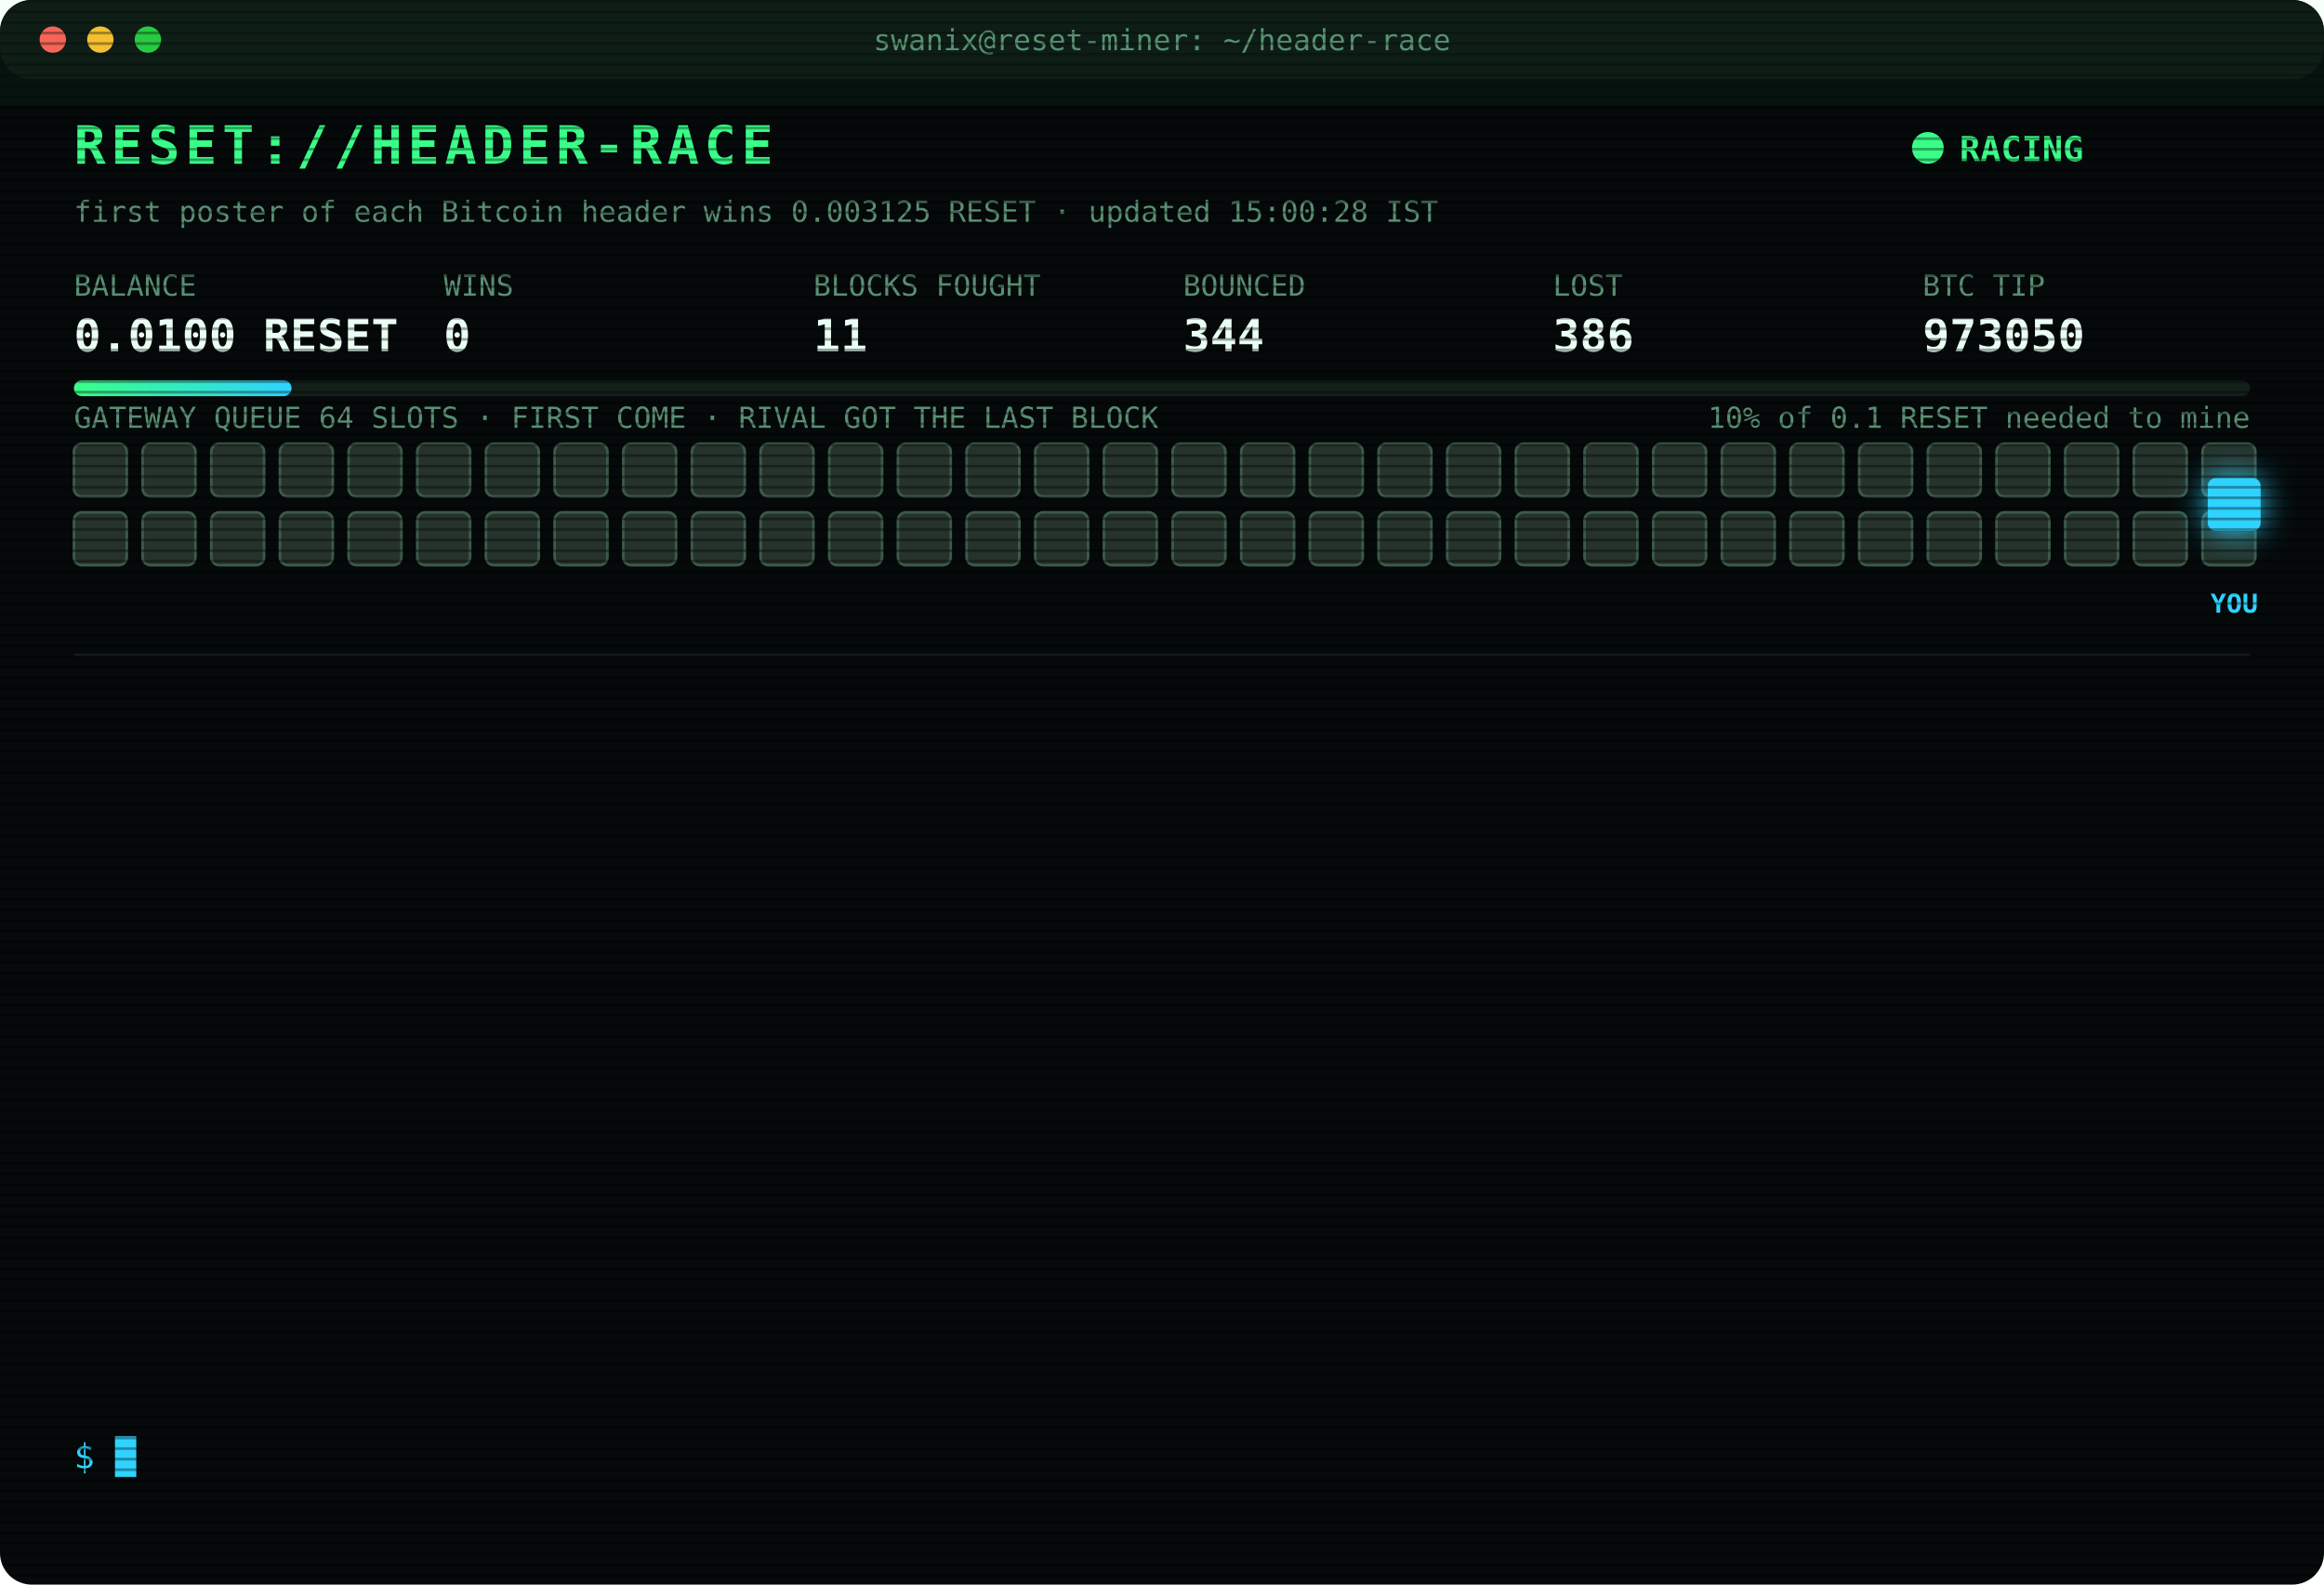
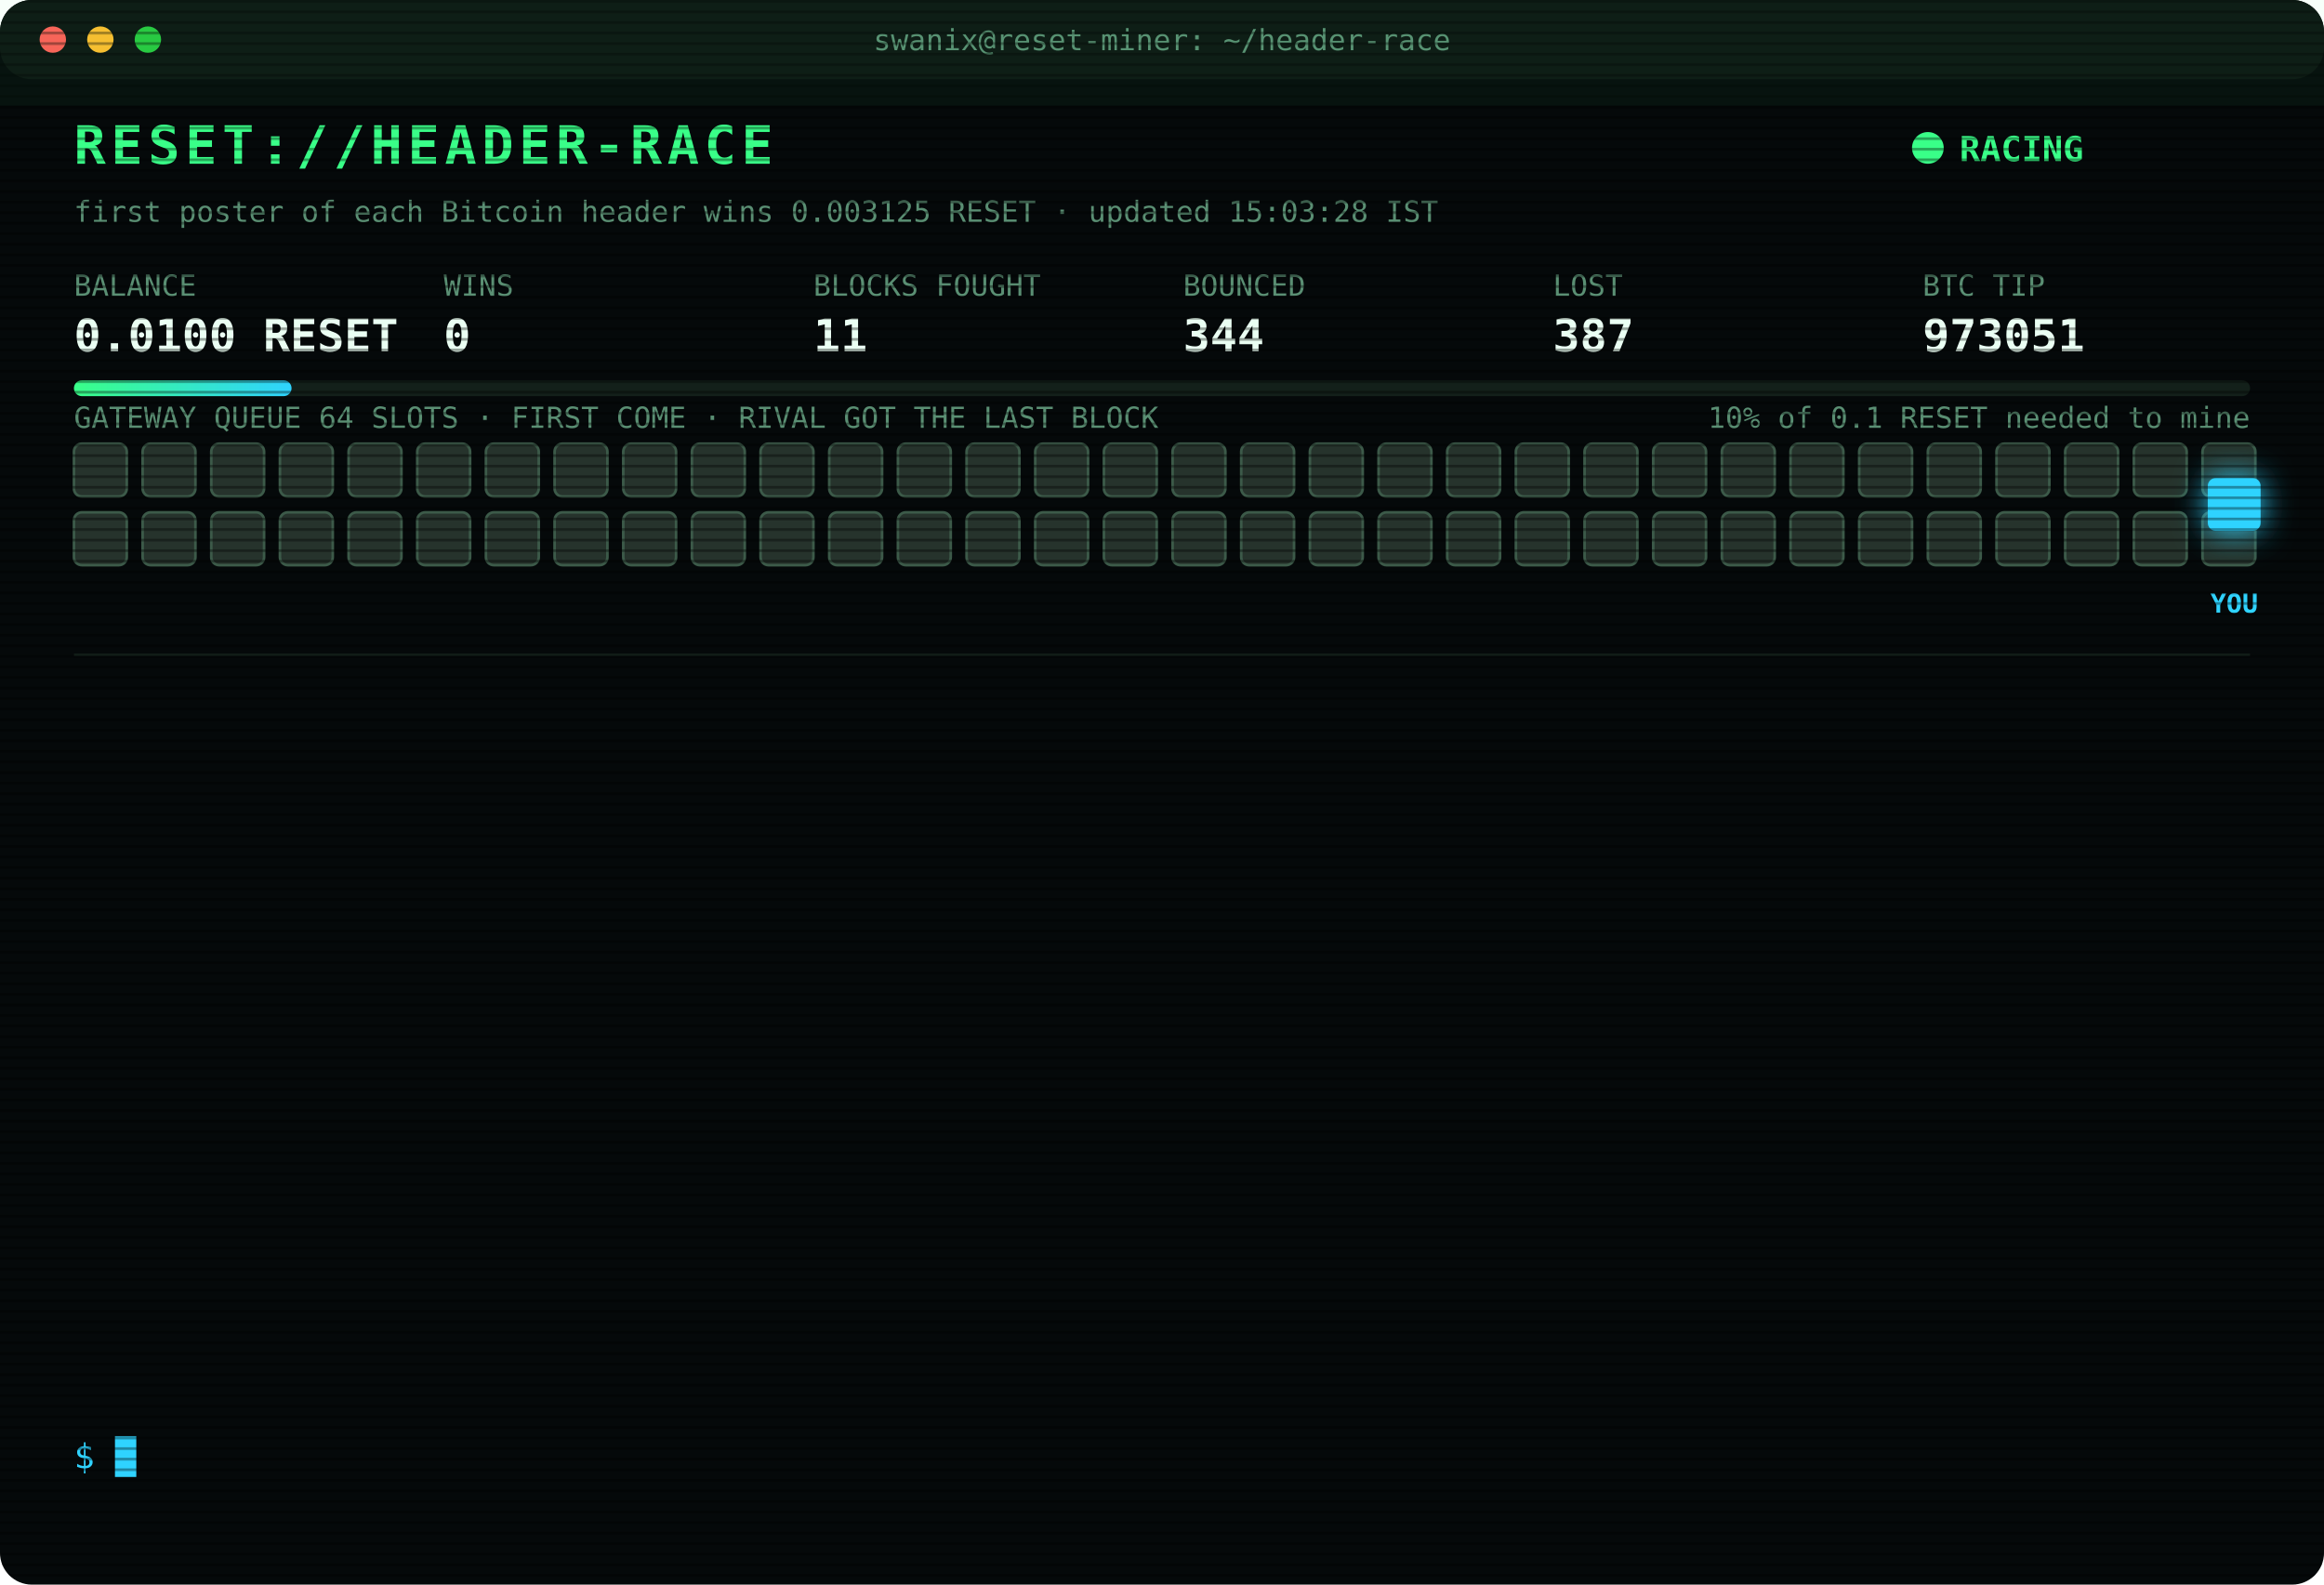
<svg xmlns="http://www.w3.org/2000/svg" width="880" height="600" viewBox="0 0 880 600" font-family="ui-monospace,SFMono-Regular,Menlo,Consolas,monospace">
  <style>
text{font-size:13px;fill:#7CFFB2}
.title{font-size:20px;font-weight:700;fill:#39FF88;letter-spacing:2px;animation:glitch 3s infinite steps(1)}
.sub{fill:#2fd3ff}.k{fill:#5a8f73;font-size:11px}.v{font-size:17px;font-weight:700;fill:#eafff3}
.ts{fill:#3f6b56}.boot{fill:#2fd3ff}.dim{fill:#5a8f73}.bad{fill:#ff4d6d}.warn{fill:#ffd23f}.mag{fill:#ff5cf0}.win{fill:#39FF88;font-weight:700}
.tag{font-size:10px;fill:#2fd3ff;font-weight:700}
.rival{fill:#26332c;stroke:#3c5a49;animation:jam 1.2s infinite alternate}
.idle{fill:#141c18;stroke:#22302a;animation:breathe 4s infinite}
.me{fill:#2fd3ff;filter:drop-shadow(0 0 6px #2fd3ff)}
.hover{animation:nudge 1.1s infinite ease-in-out}.bounce{animation:kick 1.4s infinite}
.ln{opacity:0;animation:in .4s forwards}
.cur{animation:blink 1s infinite steps(1)}
.scan{animation:scan 6s infinite linear}
.led{animation:blink 1.4s infinite}
@keyframes in{from{opacity:0;transform:translateX(-6px)}to{opacity:1;transform:none}}
@keyframes blink{50%{opacity:0}}
@keyframes jam{to{fill:#33463b}}
@keyframes breathe{50%{opacity:.4}}
@keyframes nudge{50%{transform:translateX(-10px)}}
@keyframes kick{0%,100%{transform:none}30%{transform:translateX(-14px)}55%{transform:translateX(10px) translateY(-6px)}}
@keyframes glitch{0%,92%{transform:none}93%{transform:translateX(2px);fill:#ff4d6d}95%{transform:translateX(-2px);fill:#2fd3ff}97%{transform:none}}
@keyframes scan{from{transform:translateY(-40px)}to{transform:translateY(600px)}}
</style>
  <defs>
    <pattern id="sl" width="4" height="4" patternUnits="userSpaceOnUse">
      <rect width="4" height="1" fill="#000" opacity=".35" />
    </pattern>
    <linearGradient id="bar">
      <stop offset="0" stop-color="#39FF88" />
      <stop offset="1" stop-color="#2fd3ff" />
    </linearGradient>
  </defs>
  <rect width="880" height="600" rx="12" fill="#05090a" />
  <rect width="880" height="30" rx="12" fill="#0d1512" />
  <circle cx="20" cy="15" r="5" fill="#ff5f57" />
  <circle cx="38" cy="15" r="5" fill="#febc2e" />
  <circle cx="56" cy="15" r="5" fill="#28c840" />
  <text x="440" y="19" text-anchor="middle" class="k">swanix@reset-miner: ~/header-race</text>
  <text x="28" y="62" class="title">RESET://HEADER-RACE</text>
  <circle class="led" cx="730" cy="56" r="6" fill="#39FF88" />
  <text x="742" y="61" class="win">RACING</text>
-   <text x="28" y="84" class="k">first poster of each Bitcoin header wins 0.003125 RESET · updated 15:00:28 IST</text>
+   <text x="28" y="84" class="k">first poster of each Bitcoin header wins 0.003125 RESET · updated 15:03:28 IST</text>
  <text x="28" y="112" class="k">BALANCE</text>
  <text x="28" y="133" class="v">0.0100 RESET</text>
  <text x="168" y="112" class="k">WINS</text>
  <text x="168" y="133" class="v">0</text>
  <text x="308" y="112" class="k">BLOCKS FOUGHT</text>
  <text x="308" y="133" class="v">11</text>
  <text x="448" y="112" class="k">BOUNCED</text>
  <text x="448" y="133" class="v">344</text>
  <text x="588" y="112" class="k">LOST</text>
-   <text x="588" y="133" class="v">386</text>
+   <text x="588" y="133" class="v">387</text>
  <text x="728" y="112" class="k">BTC TIP</text>
-   <text x="728" y="133" class="v">973050</text>
+   <text x="728" y="133" class="v">973051</text>
  <rect x="28" y="144" width="824" height="6" rx="3" fill="#13201a" />
  <rect x="28" y="144" width="82.4" height="6" rx="3" fill="url(#bar)" />
  <text x="852" y="162" text-anchor="end" class="k">10% of 0.1 RESET needed to mine</text>
  <text x="28" y="162" class="k">GATEWAY QUEUE 64 SLOTS · FIRST COME · RIVAL GOT THE LAST BLOCK</text>
  <rect class="rival" x="28" y="168" width="20" height="20" rx="3" style="animation-delay:0.00s" />
  <rect class="rival" x="54" y="168" width="20" height="20" rx="3" style="animation-delay:0.05s" />
  <rect class="rival" x="80" y="168" width="20" height="20" rx="3" style="animation-delay:0.10s" />
  <rect class="rival" x="106" y="168" width="20" height="20" rx="3" style="animation-delay:0.15s" />
  <rect class="rival" x="132" y="168" width="20" height="20" rx="3" style="animation-delay:0.20s" />
  <rect class="rival" x="158" y="168" width="20" height="20" rx="3" style="animation-delay:0.25s" />
  <rect class="rival" x="184" y="168" width="20" height="20" rx="3" style="animation-delay:0.30s" />
  <rect class="rival" x="210" y="168" width="20" height="20" rx="3" style="animation-delay:0.35s" />
  <rect class="rival" x="236" y="168" width="20" height="20" rx="3" style="animation-delay:0.40s" />
  <rect class="rival" x="262" y="168" width="20" height="20" rx="3" style="animation-delay:0.45s" />
  <rect class="rival" x="288" y="168" width="20" height="20" rx="3" style="animation-delay:0.50s" />
  <rect class="rival" x="314" y="168" width="20" height="20" rx="3" style="animation-delay:0.55s" />
  <rect class="rival" x="340" y="168" width="20" height="20" rx="3" style="animation-delay:0.60s" />
  <rect class="rival" x="366" y="168" width="20" height="20" rx="3" style="animation-delay:0.65s" />
  <rect class="rival" x="392" y="168" width="20" height="20" rx="3" style="animation-delay:0.70s" />
  <rect class="rival" x="418" y="168" width="20" height="20" rx="3" style="animation-delay:0.75s" />
  <rect class="rival" x="444" y="168" width="20" height="20" rx="3" style="animation-delay:0.80s" />
  <rect class="rival" x="470" y="168" width="20" height="20" rx="3" style="animation-delay:0.85s" />
  <rect class="rival" x="496" y="168" width="20" height="20" rx="3" style="animation-delay:0.90s" />
  <rect class="rival" x="522" y="168" width="20" height="20" rx="3" style="animation-delay:0.95s" />
  <rect class="rival" x="548" y="168" width="20" height="20" rx="3" style="animation-delay:1.00s" />
  <rect class="rival" x="574" y="168" width="20" height="20" rx="3" style="animation-delay:1.05s" />
  <rect class="rival" x="600" y="168" width="20" height="20" rx="3" style="animation-delay:1.10s" />
  <rect class="rival" x="626" y="168" width="20" height="20" rx="3" style="animation-delay:1.15s" />
  <rect class="rival" x="652" y="168" width="20" height="20" rx="3" style="animation-delay:1.20s" />
  <rect class="rival" x="678" y="168" width="20" height="20" rx="3" style="animation-delay:1.25s" />
  <rect class="rival" x="704" y="168" width="20" height="20" rx="3" style="animation-delay:1.30s" />
  <rect class="rival" x="730" y="168" width="20" height="20" rx="3" style="animation-delay:1.35s" />
  <rect class="rival" x="756" y="168" width="20" height="20" rx="3" style="animation-delay:1.40s" />
  <rect class="rival" x="782" y="168" width="20" height="20" rx="3" style="animation-delay:1.45s" />
  <rect class="rival" x="808" y="168" width="20" height="20" rx="3" style="animation-delay:1.50s" />
  <rect class="rival" x="834" y="168" width="20" height="20" rx="3" style="animation-delay:1.55s" />
  <rect class="rival" x="28" y="194" width="20" height="20" rx="3" style="animation-delay:1.60s" />
  <rect class="rival" x="54" y="194" width="20" height="20" rx="3" style="animation-delay:1.65s" />
  <rect class="rival" x="80" y="194" width="20" height="20" rx="3" style="animation-delay:1.70s" />
  <rect class="rival" x="106" y="194" width="20" height="20" rx="3" style="animation-delay:1.75s" />
  <rect class="rival" x="132" y="194" width="20" height="20" rx="3" style="animation-delay:1.80s" />
  <rect class="rival" x="158" y="194" width="20" height="20" rx="3" style="animation-delay:1.85s" />
  <rect class="rival" x="184" y="194" width="20" height="20" rx="3" style="animation-delay:1.90s" />
  <rect class="rival" x="210" y="194" width="20" height="20" rx="3" style="animation-delay:1.95s" />
  <rect class="rival" x="236" y="194" width="20" height="20" rx="3" style="animation-delay:2.00s" />
  <rect class="rival" x="262" y="194" width="20" height="20" rx="3" style="animation-delay:2.05s" />
  <rect class="rival" x="288" y="194" width="20" height="20" rx="3" style="animation-delay:2.10s" />
  <rect class="rival" x="314" y="194" width="20" height="20" rx="3" style="animation-delay:2.15s" />
  <rect class="rival" x="340" y="194" width="20" height="20" rx="3" style="animation-delay:2.20s" />
  <rect class="rival" x="366" y="194" width="20" height="20" rx="3" style="animation-delay:2.25s" />
  <rect class="rival" x="392" y="194" width="20" height="20" rx="3" style="animation-delay:2.30s" />
  <rect class="rival" x="418" y="194" width="20" height="20" rx="3" style="animation-delay:2.35s" />
  <rect class="rival" x="444" y="194" width="20" height="20" rx="3" style="animation-delay:2.40s" />
  <rect class="rival" x="470" y="194" width="20" height="20" rx="3" style="animation-delay:2.45s" />
  <rect class="rival" x="496" y="194" width="20" height="20" rx="3" style="animation-delay:2.50s" />
  <rect class="rival" x="522" y="194" width="20" height="20" rx="3" style="animation-delay:2.55s" />
  <rect class="rival" x="548" y="194" width="20" height="20" rx="3" style="animation-delay:2.60s" />
  <rect class="rival" x="574" y="194" width="20" height="20" rx="3" style="animation-delay:2.65s" />
  <rect class="rival" x="600" y="194" width="20" height="20" rx="3" style="animation-delay:2.70s" />
  <rect class="rival" x="626" y="194" width="20" height="20" rx="3" style="animation-delay:2.75s" />
  <rect class="rival" x="652" y="194" width="20" height="20" rx="3" style="animation-delay:2.80s" />
  <rect class="rival" x="678" y="194" width="20" height="20" rx="3" style="animation-delay:2.85s" />
  <rect class="rival" x="704" y="194" width="20" height="20" rx="3" style="animation-delay:2.90s" />
  <rect class="rival" x="730" y="194" width="20" height="20" rx="3" style="animation-delay:2.95s" />
  <rect class="rival" x="756" y="194" width="20" height="20" rx="3" style="animation-delay:3.00s" />
  <rect class="rival" x="782" y="194" width="20" height="20" rx="3" style="animation-delay:3.05s" />
  <rect class="rival" x="808" y="194" width="20" height="20" rx="3" style="animation-delay:3.10s" />
  <rect class="rival" x="834" y="194" width="20" height="20" rx="3" style="animation-delay:3.15s" />
  <g class="hover">
    <rect class="me" x="836" y="181" width="20" height="20" rx="3" />
    <text class="tag" x="846" y="232" text-anchor="middle">YOU</text>
  </g>
  <line x1="28" x2="852" y1="248" y2="248" stroke="#13201a" />
  <g class="ln" style="animation-delay:0.40s">
-     <text x="28" y="270" class="ts">13:26:22</text>
-     <text x="104" y="270" class="bad">[LOST] #973038 taken by a rival miner</text>
+     <text x="28" y="270" class="ts">13:28:46</text>
+     <text x="104" y="270" class="bad">[LOST] #973039 taken by a rival miner</text>
  </g>
  <g class="ln" style="animation-delay:0.65s">
-     <text x="28" y="292" class="ts">13:28:46</text>
-     <text x="104" y="292" class="bad">[LOST] #973039 taken by a rival miner</text>
+     <text x="28" y="292" class="ts">13:30:10</text>
+     <text x="104" y="292" class="bad">[LOST] #973040 taken by a rival miner</text>
  </g>
  <g class="ln" style="animation-delay:0.90s">
-     <text x="28" y="314" class="ts">13:30:10</text>
-     <text x="104" y="314" class="bad">[LOST] #973040 taken by a rival miner</text>
+     <text x="28" y="314" class="ts">13:33:59</text>
+     <text x="104" y="314" class="bad">[LOST] #973041 taken by a rival miner</text>
  </g>
  <g class="ln" style="animation-delay:1.15s">
-     <text x="28" y="336" class="ts">13:33:59</text>
-     <text x="104" y="336" class="bad">[LOST] #973041 taken by a rival miner</text>
+     <text x="28" y="336" class="ts">14:03:33</text>
+     <text x="104" y="336" class="bad">[LOST] #973042 taken by a rival miner</text>
  </g>
  <g class="ln" style="animation-delay:1.40s">
-     <text x="28" y="358" class="ts">14:03:33</text>
-     <text x="104" y="358" class="bad">[LOST] #973042 taken by a rival miner</text>
+     <text x="28" y="358" class="ts">14:08:18</text>
+     <text x="104" y="358" class="bad">[LOST] #973043 taken by a rival miner</text>
  </g>
  <g class="ln" style="animation-delay:1.65s">
-     <text x="28" y="380" class="ts">14:08:18</text>
-     <text x="104" y="380" class="bad">[LOST] #973043 taken by a rival miner</text>
+     <text x="28" y="380" class="ts">14:18:38</text>
+     <text x="104" y="380" class="bad">[LOST] #973044 taken by a rival miner</text>
  </g>
  <g class="ln" style="animation-delay:1.90s">
-     <text x="28" y="402" class="ts">14:18:38</text>
-     <text x="104" y="402" class="bad">[LOST] #973044 taken by a rival miner</text>
+     <text x="28" y="402" class="ts">14:25:25</text>
+     <text x="104" y="402" class="bad">[LOST] #973045 taken by a rival miner</text>
  </g>
  <g class="ln" style="animation-delay:2.15s">
-     <text x="28" y="424" class="ts">14:25:25</text>
-     <text x="104" y="424" class="bad">[LOST] #973045 taken by a rival miner</text>
+     <text x="28" y="424" class="ts">14:25:49</text>
+     <text x="104" y="424" class="bad">[LOST] #973046 taken by a rival miner</text>
  </g>
  <g class="ln" style="animation-delay:2.40s">
-     <text x="28" y="446" class="ts">14:25:49</text>
-     <text x="104" y="446" class="bad">[LOST] #973046 taken by a rival miner</text>
+     <text x="28" y="446" class="ts">14:33:36</text>
+     <text x="104" y="446" class="bad">[LOST] #973047 taken by a rival miner</text>
  </g>
  <g class="ln" style="animation-delay:2.65s">
-     <text x="28" y="468" class="ts">14:33:36</text>
-     <text x="104" y="468" class="bad">[LOST] #973047 taken by a rival miner</text>
+     <text x="28" y="468" class="ts">14:37:48</text>
+     <text x="104" y="468" class="bad">[LOST] #973048 taken by a rival miner</text>
  </g>
  <g class="ln" style="animation-delay:2.90s">
-     <text x="28" y="490" class="ts">14:37:48</text>
-     <text x="104" y="490" class="bad">[LOST] #973048 taken by a rival miner</text>
+     <text x="28" y="490" class="ts">14:42:02</text>
+     <text x="104" y="490" class="bad">[LOST] #973049 taken by a rival miner</text>
  </g>
  <g class="ln" style="animation-delay:3.15s">
-     <text x="28" y="512" class="ts">14:42:02</text>
-     <text x="104" y="512" class="bad">[LOST] #973049 taken by a rival miner</text>
+     <text x="28" y="512" class="ts">14:52:34</text>
+     <text x="104" y="512" class="bad">[LOST] #973050 taken by a rival miner</text>
  </g>
  <g class="ln" style="animation-delay:3.40s">
-     <text x="28" y="534" class="ts">14:52:34</text>
-     <text x="104" y="534" class="bad">[LOST] #973050 taken by a rival miner</text>
+     <text x="28" y="534" class="ts">15:03:28</text>
+     <text x="104" y="534" class="bad">[LOST] #973051 taken by a rival miner</text>
  </g>
  <text x="28" y="556" class="sub">$ <tspan class="cur">█</tspan>
  </text>
  <rect width="880" height="600" rx="12" fill="url(#sl)" pointer-events="none" />
  <rect class="scan" width="880" height="40" fill="#39FF88" opacity=".04" />
</svg>
